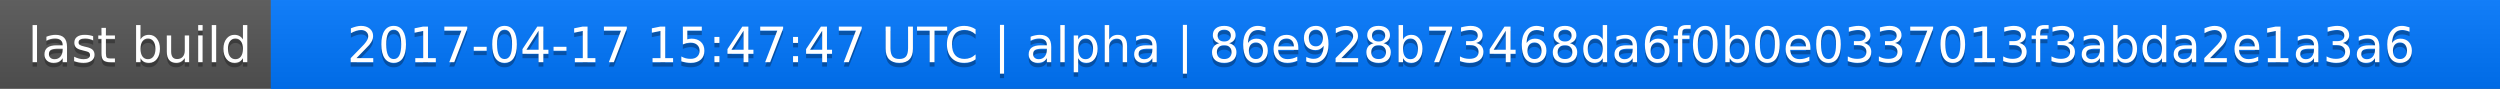
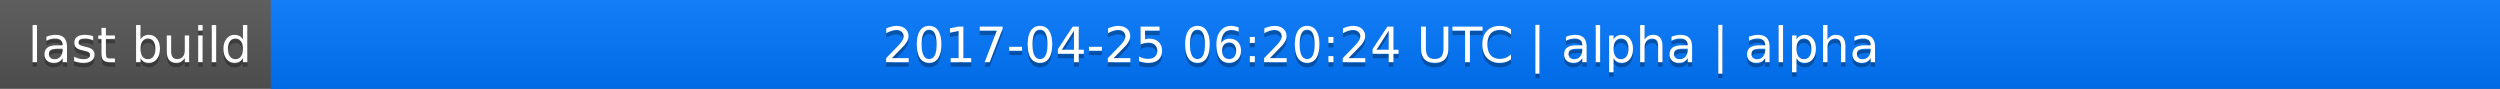
<svg xmlns="http://www.w3.org/2000/svg" width="563" height="20">
  <linearGradient id="a" x2="0" y2="100%">
    <stop offset="0" stop-color="#bbb" stop-opacity=".1" />
    <stop offset="1" stop-opacity=".1" />
  </linearGradient>
  <rect rx="0" width="563" height="20" fill="#555" />
  <rect rx="0" x="61" width="502" height="20" fill="#07f" />
  <path fill="#07f" d="M61 0h4v20h-4z" />
  <rect rx="0" width="563" height="20" fill="url(#a)" />
  <g fill="#fff" text-anchor="middle" font-family="DejaVu Sans,Verdana,Geneva,sans-serif" font-size="11">
    <text x="31.5" y="15" fill="#010101" fill-opacity=".3">last build</text>
    <text x="31.5" y="14">last build</text>
-     <text x="311" y="15" fill="#010101" fill-opacity=".3">2017-04-17 15:47:47 UTC | alpha | 86e928b73468da6f0b0e0337013f3abda2e1a3a6</text>
-     <text x="311" y="14">2017-04-17 15:47:47 UTC | alpha | 86e928b73468da6f0b0e0337013f3abda2e1a3a6</text>
+     <text x="311" y="15" fill="#010101" fill-opacity=".3">2017-04-25 06:20:24 UTC | alpha | alpha</text>
+     <text x="311" y="14">2017-04-25 06:20:24 UTC | alpha | alpha</text>
  </g>
</svg>
